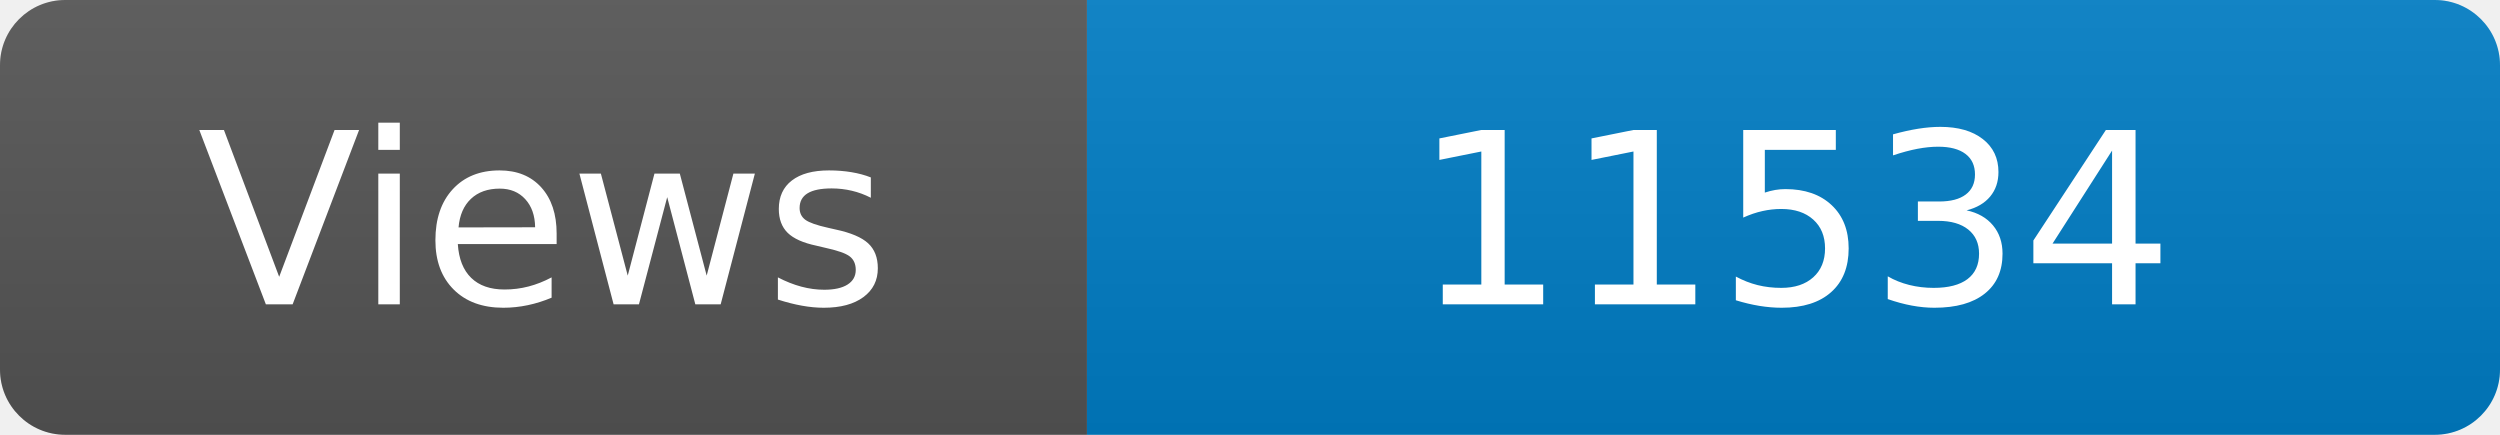
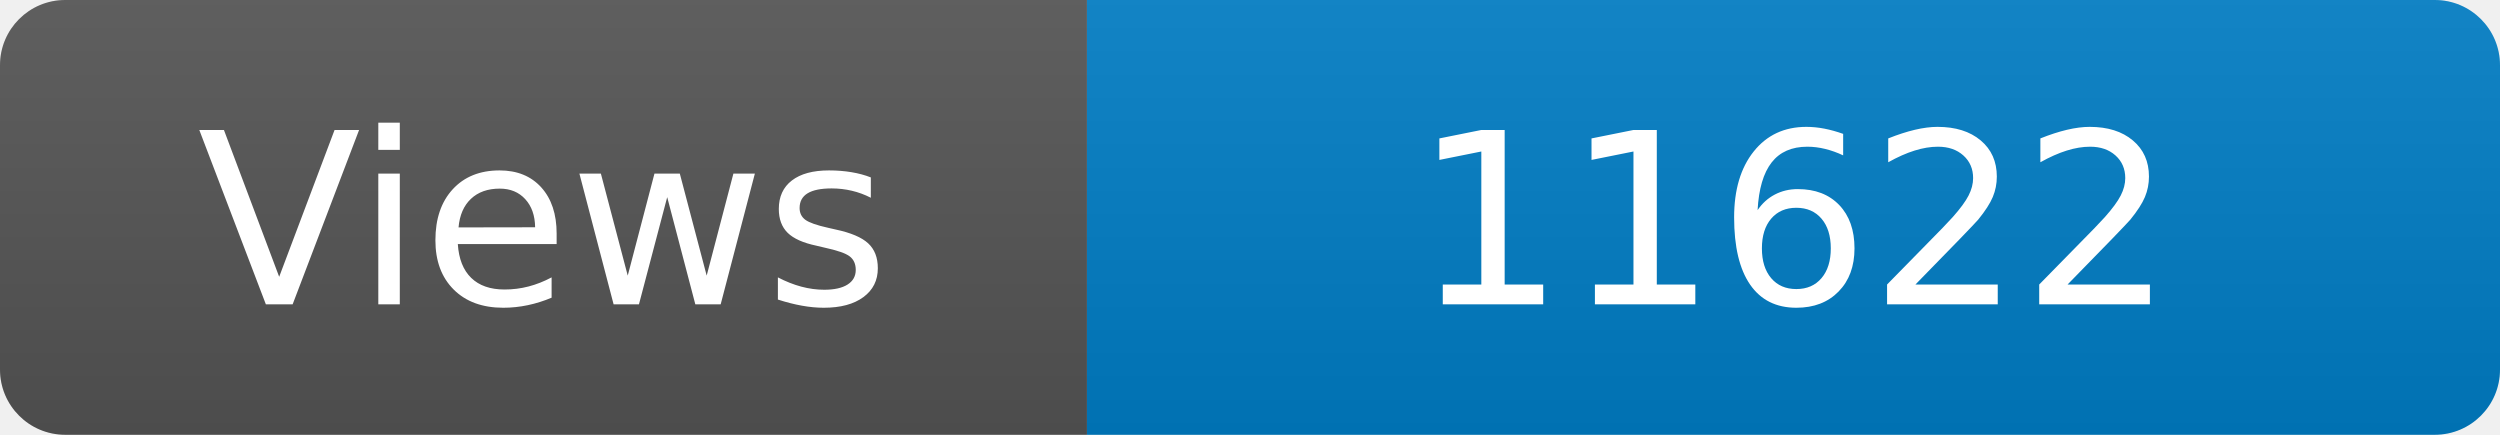
<svg xmlns="http://www.w3.org/2000/svg" width="115" height="20" role="img" aria-label="Maintained?: yes">
  <linearGradient id="s" x2="0" y2="100%">
    <stop offset="0" stop-color="#bbb" stop-opacity=".1" />
    <stop offset="1" stop-opacity=".1" />
  </linearGradient>
  <clipPath id="r">
    <rect width="115" height="20" rx="3" fill="#fff" />
  </clipPath>
  <g clip-path="url(#r)">
    <rect width="50" height="20" fill="#555" />
    <rect x="50" width="160" height="20" fill="#007ec6" />
    <rect width="115" height="20" fill="url(#s)" />
  </g>
  <g fill="#fff" text-anchor="middle" font-family="Verdana,Geneva,DejaVu Sans,sans-serif" font-size="110">
    <text x="250" y="140" transform="scale(.1)" fill="#fff">Views</text>
-     <text x="825" y="140" transform="scale(.1)" fill="#fff">11534</text>
+     <text x="825" y="140" transform="scale(.1)" fill="#fff">11622</text>
  </g>
</svg>
